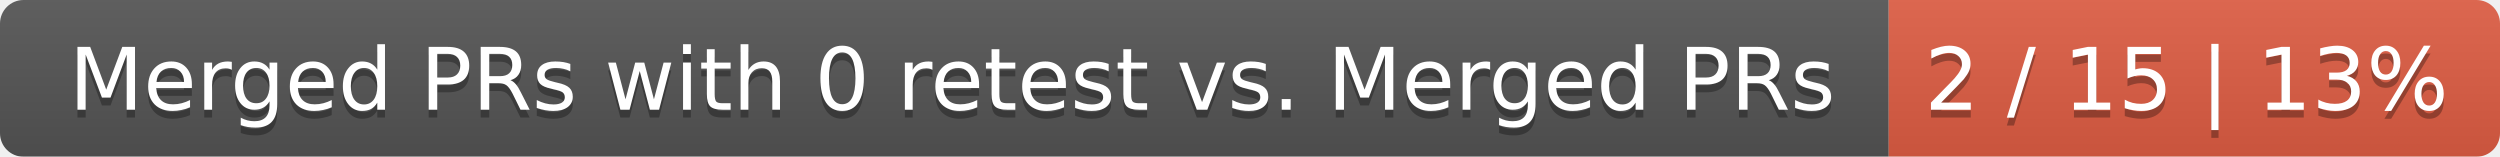
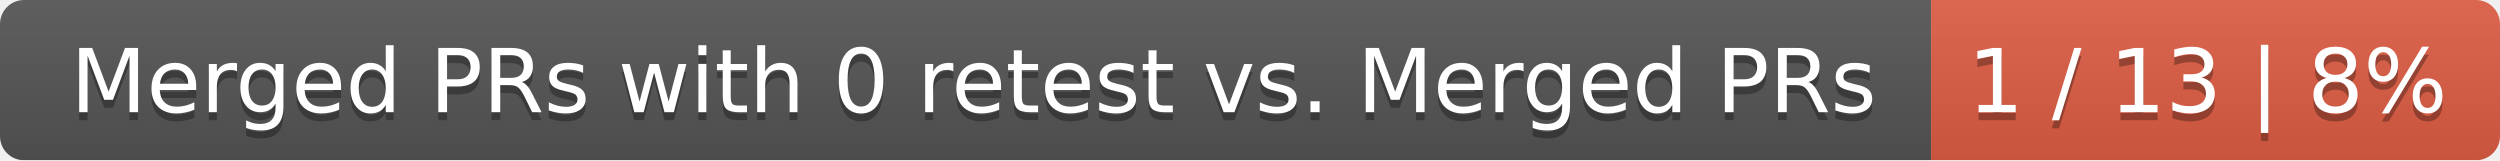
- <svg xmlns="http://www.w3.org/2000/svg" width="319" height="20">
+ <svg xmlns="http://www.w3.org/2000/svg" width="312" height="20">
  <linearGradient id="smooth" x2="0" y2="100%">
    <stop offset="0" stop-color="#bbb" stop-opacity=".1" />
    <stop offset="1" stop-opacity=".1" />
  </linearGradient>
  <mask id="round">
-     <rect width="319" height="20" rx="3" fill="#fff" />
+     <rect width="312" height="20" rx="3" fill="#fff" />
  </mask>
  <g mask="url(#round)">
    <rect width="241" height="20" fill="#555" />
-     <rect x="241" width="78" height="20" fill="#e05d44" />
-     <rect width="319" height="20" fill="url(#smooth)" />
+     <rect x="241" width="71" height="20" fill="#e05d44" />
+     <rect width="312" height="20" fill="url(#smooth)" />
  </g>
  <g fill="#fff" text-anchor="middle" font-family="DejaVu Sans,Verdana,Geneva,sans-serif" font-size="11">
    <text x="121.5" y="15" fill="#010101" fill-opacity=".3">Merged PRs with 0 retest vs. Merged PRs</text>
    <text x="121.5" y="14">Merged PRs with 0 retest vs. Merged PRs</text>
-     <text x="279" y="15" fill="#010101" fill-opacity=".3">2 / 15 | 13%</text>
-     <text x="279" y="14">2 / 15 | 13%</text>
+     <text x="275.5" y="15" fill="#010101" fill-opacity=".3">1 / 13 | 8%</text>
+     <text x="275.5" y="14">1 / 13 | 8%</text>
  </g>
</svg>
